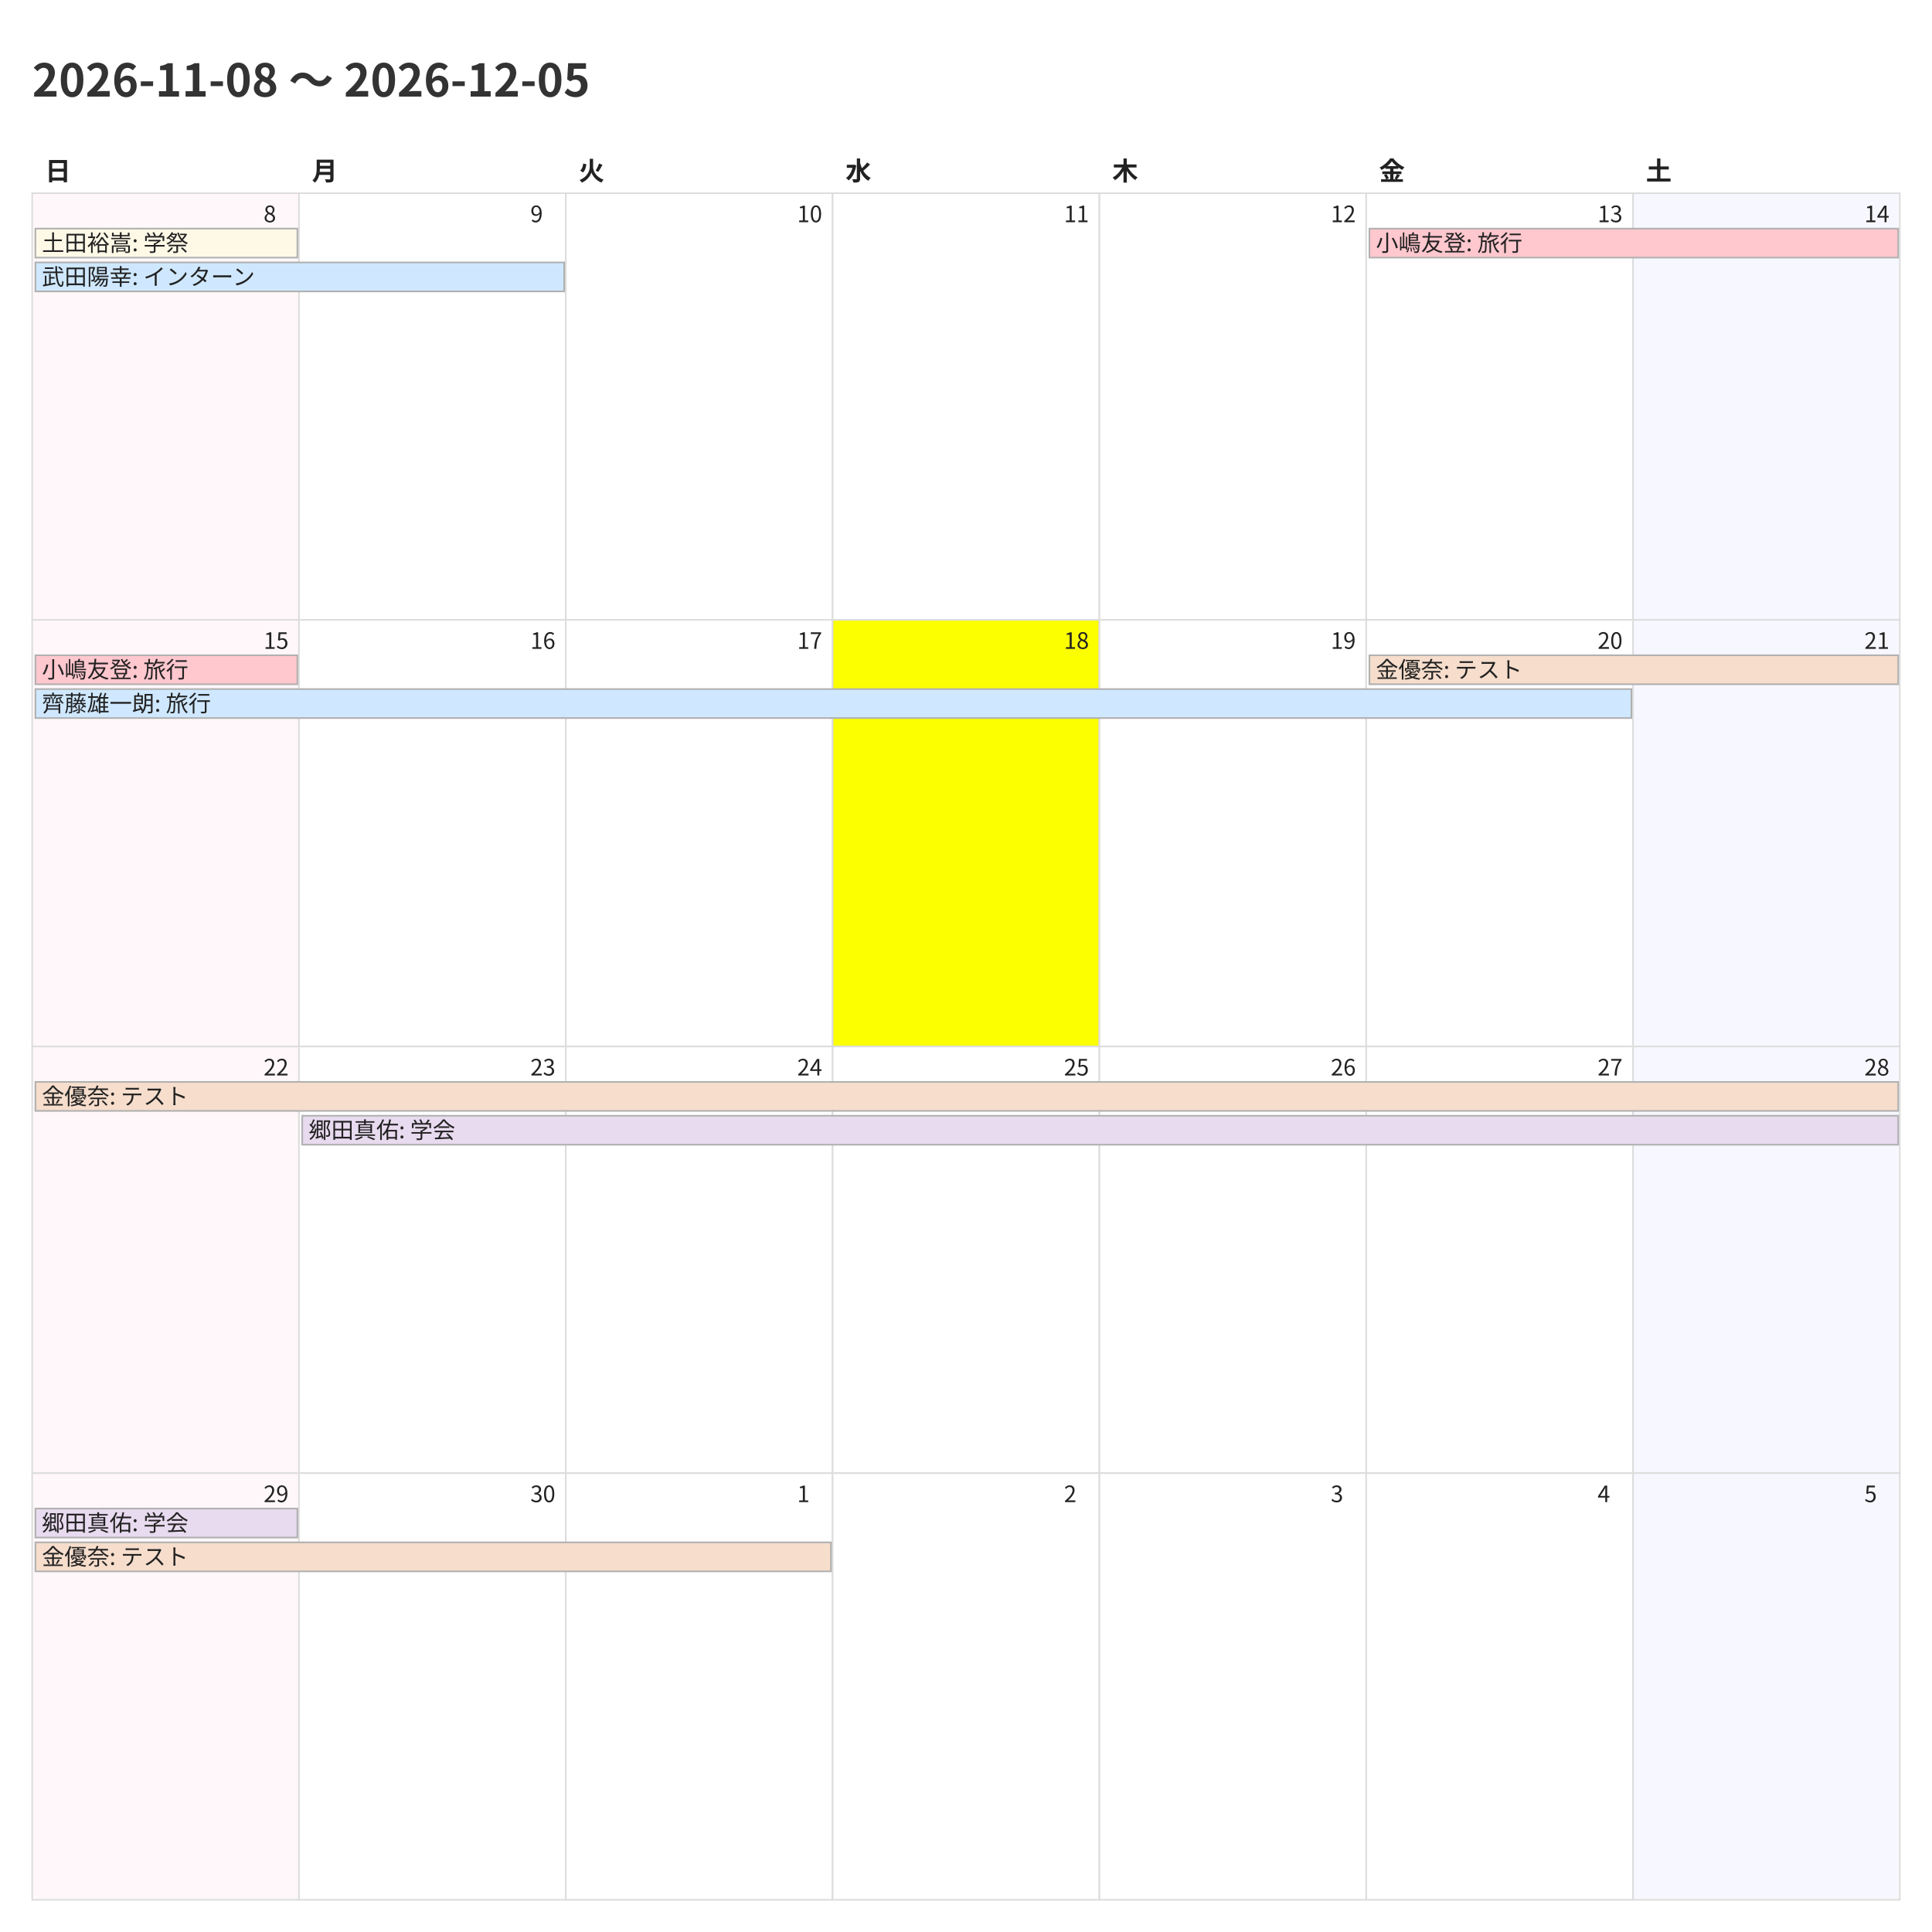
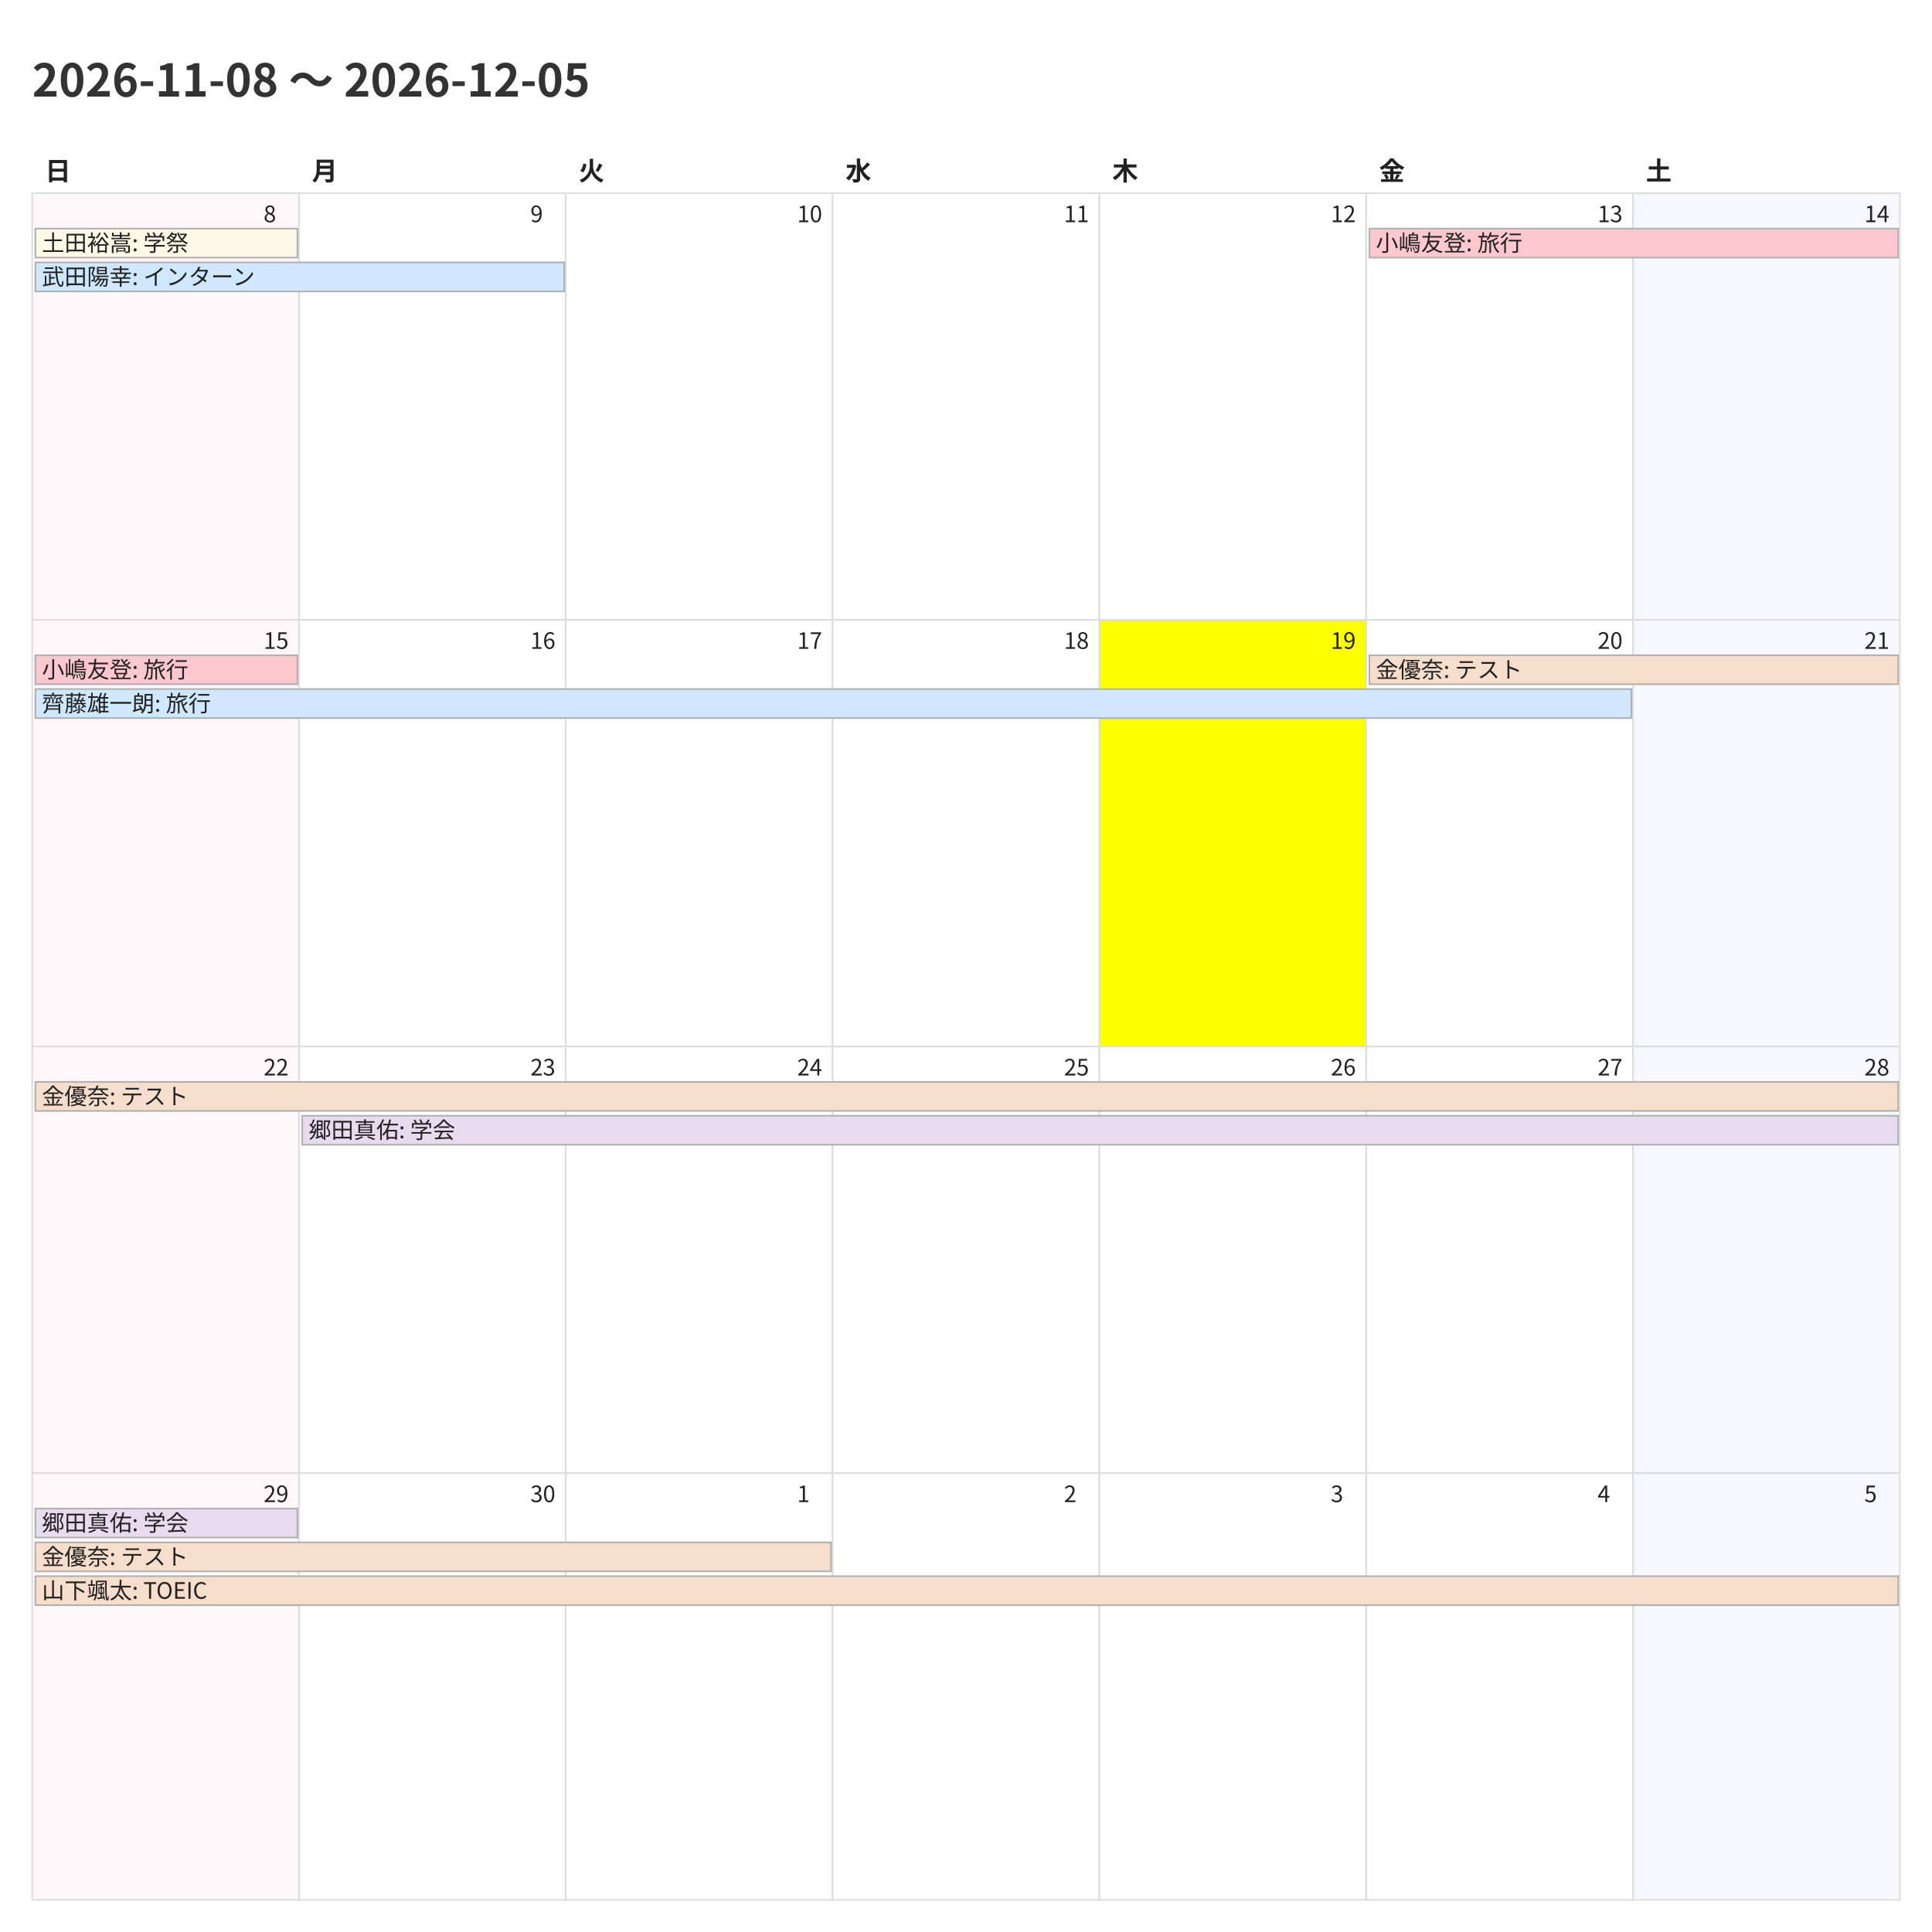
<svg xmlns="http://www.w3.org/2000/svg" width="1200" height="1200">
  <style>
    @charset "UTF-8";
    .title {
      font-family: "Noto Sans CJK JP","Noto Sans JP","IPAexGothic",
                   "Yu Gothic","Hiragino Kaku Gothic ProN",sans-serif;
      font-size: 28px; font-weight: 700; fill: #333;
    }
    .weekday, .day-number, .event {
      font-family: "Noto Sans CJK JP","Noto Sans JP","IPAexGothic",
                   "Yu Gothic","Hiragino Kaku Gothic ProN",sans-serif;
      fill: #222;
    }
    .weekday { font-size: 16px; font-weight: 600; }
    .day-number { font-size: 14px; }
    .event { font-size: 14px; }
    .cell { fill: #fff; stroke: #ddd; }
  </style>
  <rect x="0" y="0" width="1200" height="1200" fill="#fff" />
  <text class="title" x="20" y="60">2026-11-08 〜 2026-12-05</text>
  <text class="weekday" x="28.0" y="112">日</text>
  <text class="weekday" x="193.714" y="112">月</text>
  <text class="weekday" x="359.429" y="112">火</text>
  <text class="weekday" x="525.143" y="112">水</text>
  <text class="weekday" x="690.857" y="112">木</text>
  <text class="weekday" x="856.571" y="112">金</text>
  <text class="weekday" x="1022.286" y="112">土</text>
  <rect x="20.0" y="120.0" width="165.714" height="265.0" fill="#fff7f9" stroke="#ddd" />
  <text class="day-number" x="163.714" y="138.0">8</text>
  <rect x="185.714" y="120.0" width="165.714" height="265.0" fill="#ffffff" stroke="#ddd" />
  <text class="day-number" x="329.429" y="138.0">9</text>
  <rect x="351.429" y="120.0" width="165.714" height="265.0" fill="#ffffff" stroke="#ddd" />
  <text class="day-number" x="495.143" y="138.0">10</text>
  <rect x="517.143" y="120.0" width="165.714" height="265.0" fill="#ffffff" stroke="#ddd" />
  <text class="day-number" x="660.857" y="138.0">11</text>
  <rect x="682.857" y="120.0" width="165.714" height="265.0" fill="#ffffff" stroke="#ddd" />
  <text class="day-number" x="826.571" y="138.0">12</text>
  <rect x="848.571" y="120.0" width="165.714" height="265.0" fill="#ffffff" stroke="#ddd" />
  <text class="day-number" x="992.286" y="138.0">13</text>
  <rect x="1014.286" y="120.0" width="165.714" height="265.0" fill="#f7f7ff" stroke="#ddd" />
  <text class="day-number" x="1158.0" y="138.0">14</text>
  <rect x="20.0" y="385.0" width="165.714" height="265.0" fill="#fff7f9" stroke="#ddd" />
  <text class="day-number" x="163.714" y="403.0">15</text>
  <rect x="185.714" y="385.0" width="165.714" height="265.0" fill="#ffffff" stroke="#ddd" />
  <text class="day-number" x="329.429" y="403.0">16</text>
  <rect x="351.429" y="385.0" width="165.714" height="265.0" fill="#ffffff" stroke="#ddd" />
  <text class="day-number" x="495.143" y="403.0">17</text>
-   <rect x="517.143" y="385.0" width="165.714" height="265.0" fill="#fbff00" stroke="#ddd" />
+   <rect x="517.143" y="385.0" width="165.714" height="265.0" fill="#ffffff" stroke="#ddd" />
  <text class="day-number" x="660.857" y="403.0">18</text>
-   <rect x="682.857" y="385.0" width="165.714" height="265.0" fill="#ffffff" stroke="#ddd" />
+   <rect x="682.857" y="385.0" width="165.714" height="265.0" fill="#fbff00" stroke="#ddd" />
  <text class="day-number" x="826.571" y="403.0">19</text>
  <rect x="848.571" y="385.0" width="165.714" height="265.0" fill="#ffffff" stroke="#ddd" />
  <text class="day-number" x="992.286" y="403.0">20</text>
  <rect x="1014.286" y="385.0" width="165.714" height="265.0" fill="#f7f7ff" stroke="#ddd" />
  <text class="day-number" x="1158.0" y="403.0">21</text>
  <rect x="20.0" y="650.0" width="165.714" height="265.0" fill="#fff7f9" stroke="#ddd" />
  <text class="day-number" x="163.714" y="668.0">22</text>
  <rect x="185.714" y="650.0" width="165.714" height="265.0" fill="#ffffff" stroke="#ddd" />
  <text class="day-number" x="329.429" y="668.0">23</text>
  <rect x="351.429" y="650.0" width="165.714" height="265.0" fill="#ffffff" stroke="#ddd" />
  <text class="day-number" x="495.143" y="668.0">24</text>
  <rect x="517.143" y="650.0" width="165.714" height="265.0" fill="#ffffff" stroke="#ddd" />
  <text class="day-number" x="660.857" y="668.0">25</text>
  <rect x="682.857" y="650.0" width="165.714" height="265.0" fill="#ffffff" stroke="#ddd" />
  <text class="day-number" x="826.571" y="668.0">26</text>
  <rect x="848.571" y="650.0" width="165.714" height="265.0" fill="#ffffff" stroke="#ddd" />
  <text class="day-number" x="992.286" y="668.0">27</text>
  <rect x="1014.286" y="650.0" width="165.714" height="265.0" fill="#f7f7ff" stroke="#ddd" />
  <text class="day-number" x="1158.0" y="668.0">28</text>
  <rect x="20.0" y="915.0" width="165.714" height="265.0" fill="#fff7f9" stroke="#ddd" />
  <text class="day-number" x="163.714" y="933.0">29</text>
  <rect x="185.714" y="915.0" width="165.714" height="265.0" fill="#ffffff" stroke="#ddd" />
  <text class="day-number" x="329.429" y="933.0">30</text>
  <rect x="351.429" y="915.0" width="165.714" height="265.0" fill="#ffffff" stroke="#ddd" />
  <text class="day-number" x="495.143" y="933.0">1</text>
  <rect x="517.143" y="915.0" width="165.714" height="265.0" fill="#ffffff" stroke="#ddd" />
  <text class="day-number" x="660.857" y="933.0">2</text>
  <rect x="682.857" y="915.0" width="165.714" height="265.0" fill="#ffffff" stroke="#ddd" />
  <text class="day-number" x="826.571" y="933.0">3</text>
  <rect x="848.571" y="915.0" width="165.714" height="265.0" fill="#ffffff" stroke="#ddd" />
  <text class="day-number" x="992.286" y="933.0">4</text>
  <rect x="1014.286" y="915.0" width="165.714" height="265.0" fill="#f7f7ff" stroke="#ddd" />
  <text class="day-number" x="1158.0" y="933.0">5</text>
  <rect x="22.0" y="142.0" width="162.714" height="18" fill="#fef9e7" stroke="#b0b0b0" />
  <text class="event" x="26.0" y="156.0">土田裕嵩: 学祭</text>
  <rect x="22.0" y="163.0" width="328.429" height="18" fill="#cfe8ff" stroke="#b0b0b0" />
  <text class="event" x="26.0" y="177.0">武田陽幸: インターン</text>
  <rect x="850.571" y="142.0" width="328.429" height="18" fill="#ffc7ce" stroke="#b0b0b0" />
  <text class="event" x="854.571" y="156.0">小嶋友登: 旅行</text>
  <rect x="22.0" y="407.0" width="162.714" height="18" fill="#ffc7ce" stroke="#b0b0b0" />
  <text class="event" x="26.0" y="421.0">小嶋友登: 旅行</text>
  <rect x="22.0" y="428.0" width="991.286" height="18" fill="#cfe8ff" stroke="#b0b0b0" />
  <text class="event" x="26.0" y="442.0">齊藤雄一朗: 旅行</text>
  <rect x="850.571" y="407.0" width="328.429" height="18" fill="#f6ddcc" stroke="#b0b0b0" />
  <text class="event" x="854.571" y="421.0">金優奈: テスト</text>
  <rect x="22.0" y="672.0" width="1157.0" height="18" fill="#f6ddcc" stroke="#b0b0b0" />
  <text class="event" x="26.0" y="686.0">金優奈: テスト</text>
  <rect x="187.714" y="693.0" width="991.286" height="18" fill="#e8daef" stroke="#b0b0b0" />
  <text class="event" x="191.714" y="707.0">郷田真佑: 学会</text>
  <rect x="22.0" y="937.0" width="162.714" height="18" fill="#e8daef" stroke="#b0b0b0" />
  <text class="event" x="26.0" y="951.0">郷田真佑: 学会</text>
  <rect x="22.0" y="958.0" width="494.143" height="18" fill="#f6ddcc" stroke="#b0b0b0" />
  <text class="event" x="26.0" y="972.0">金優奈: テスト</text>
+   <rect x="22.0" y="979.0" width="1157.0" height="18" fill="#f6ddcc" stroke="#b0b0b0" />
+   <text class="event" x="26.0" y="993.0">山下颯太: TOEIC</text>
</svg>
